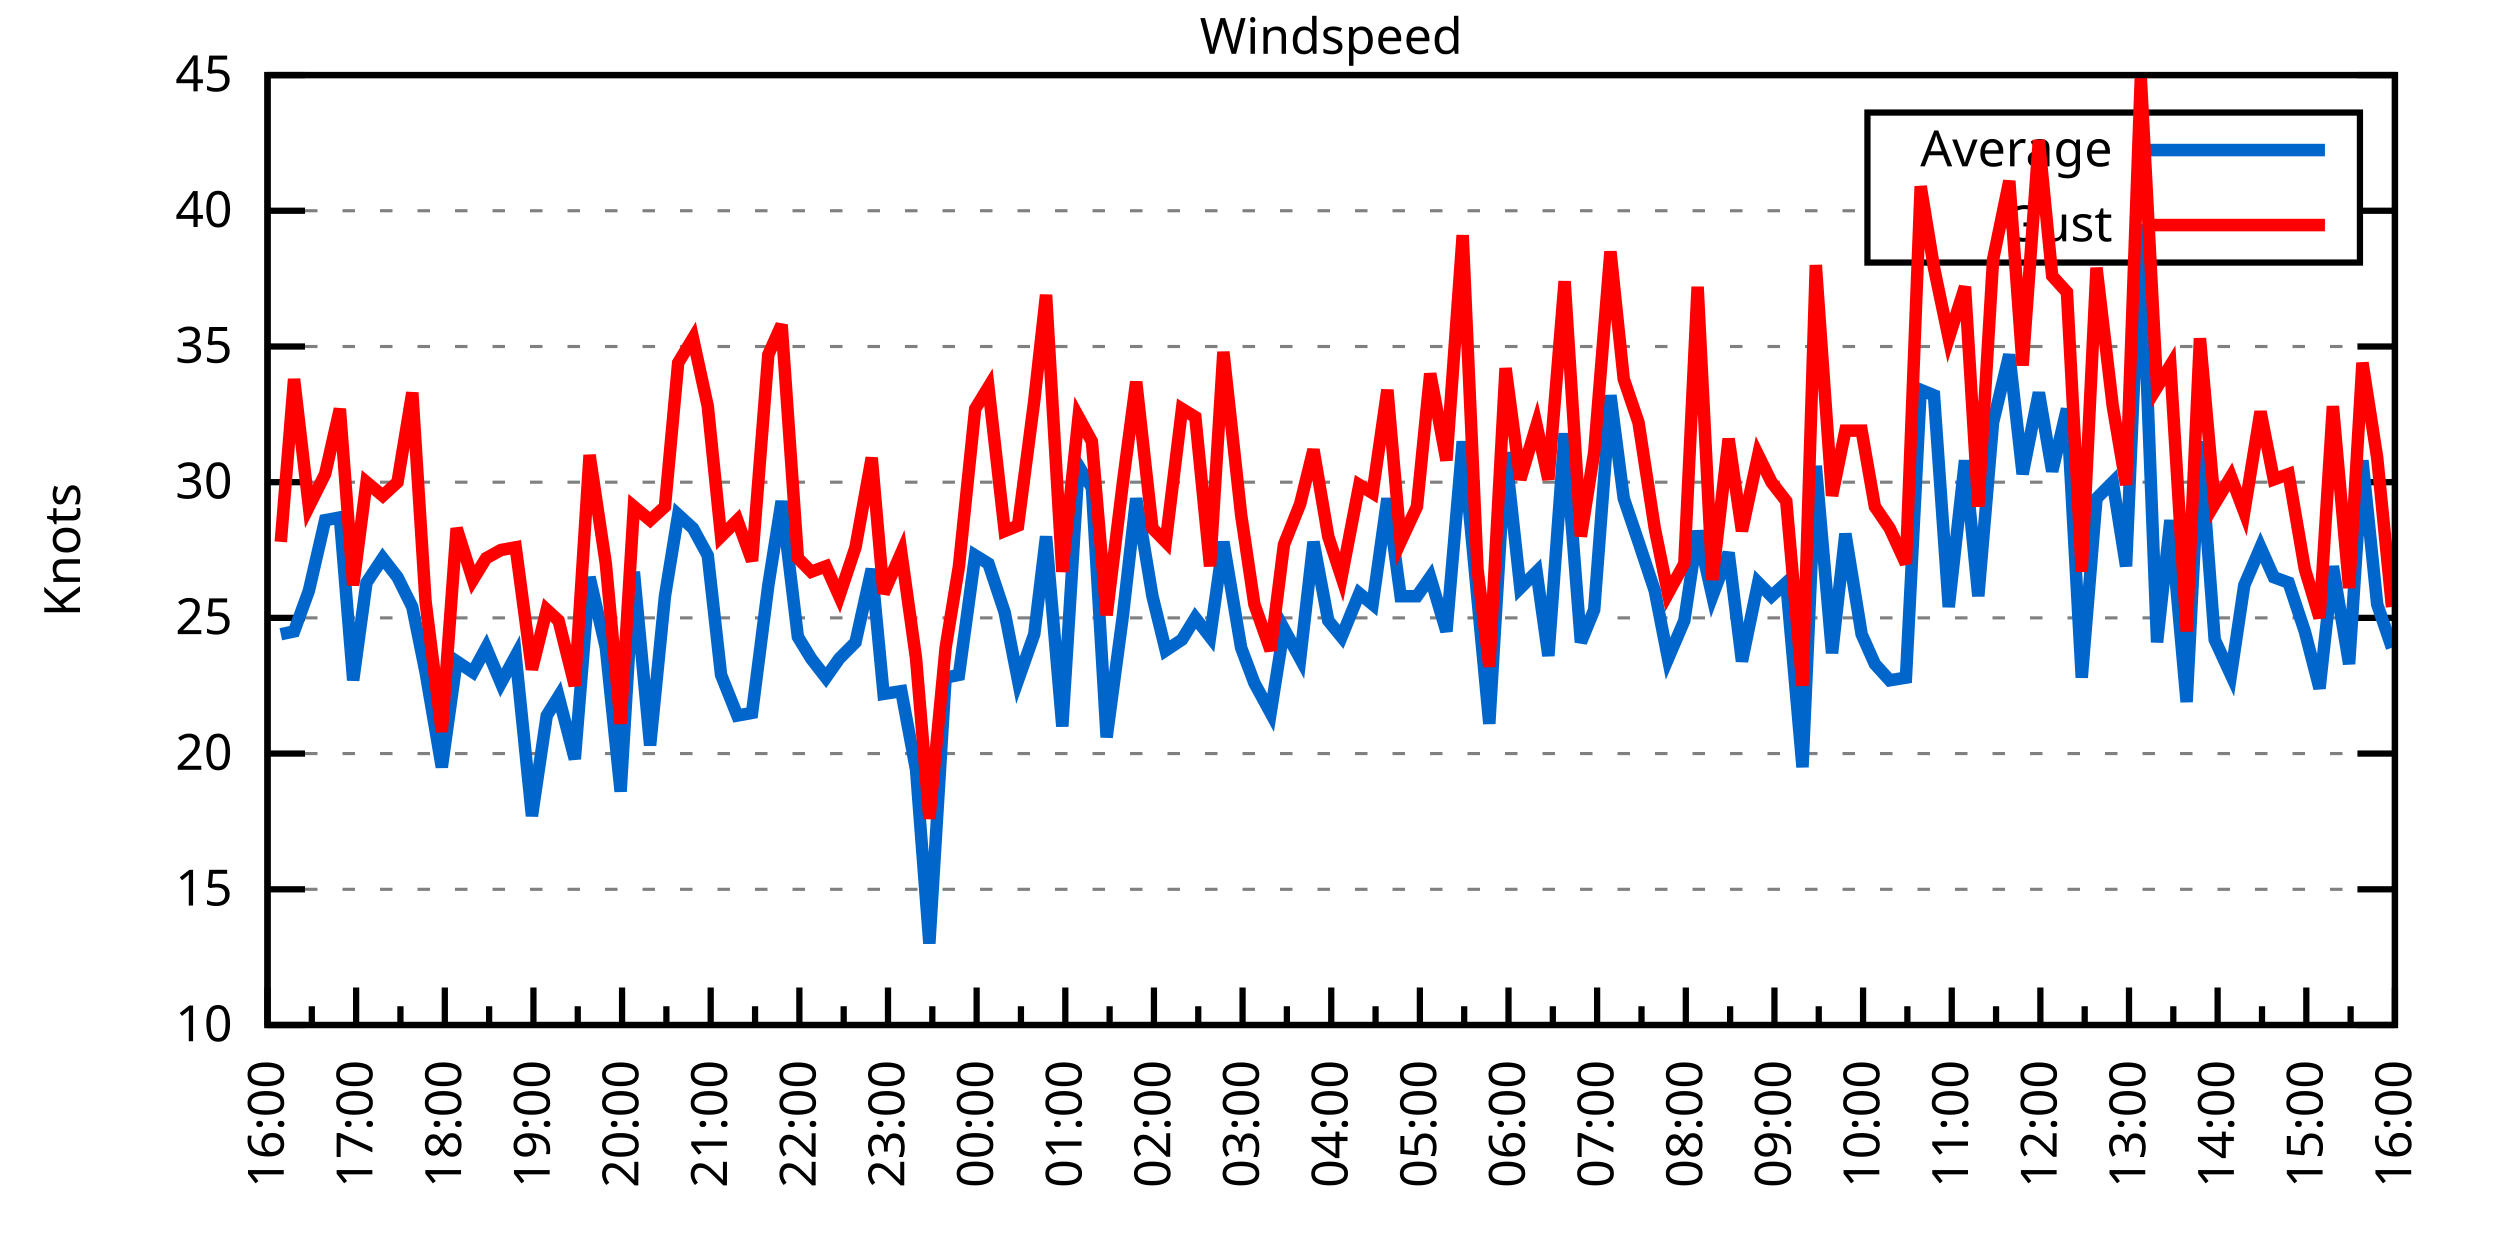
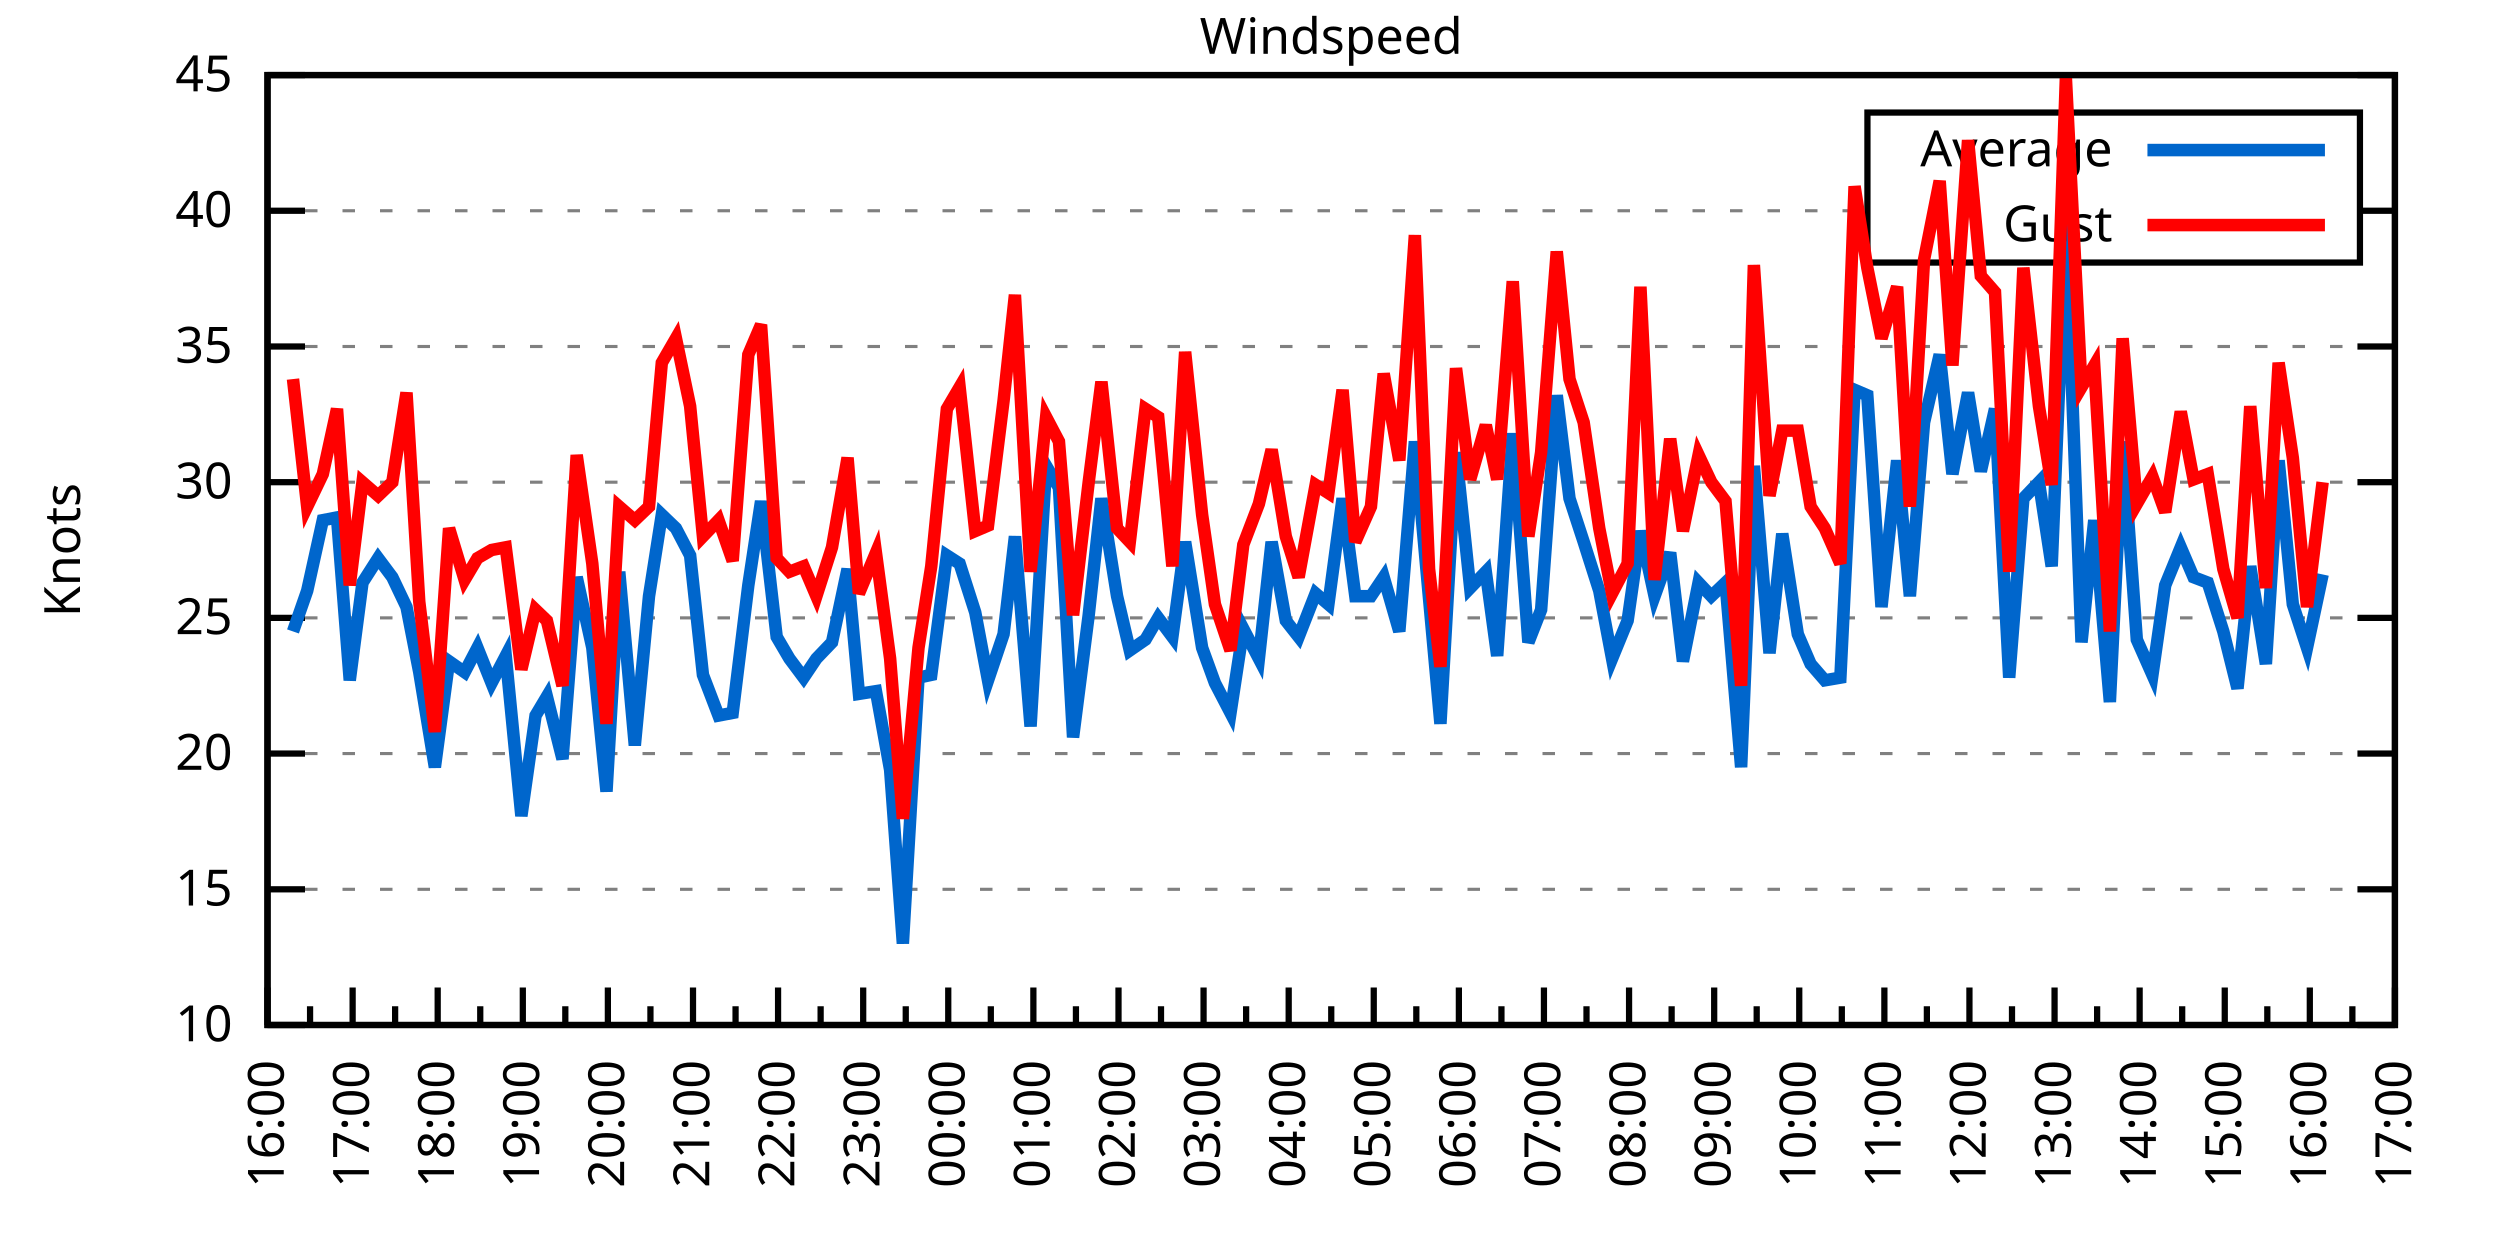
<svg xmlns="http://www.w3.org/2000/svg" xmlns:xlink="http://www.w3.org/1999/xlink" width="400" height="200" viewBox="0 0 400 200">
  <g id="gnuplot_canvas">
    <rect x="0" y="0" width="400" height="200" fill="none" />
    <defs>
      <circle id="gpDot" r="0.5" stroke-width="0.5" stroke="currentColor" />
      <path id="gpPt0" stroke-width="0.333" stroke="currentColor" d="M-1,0 h2 M0,-1 v2" />
      <path id="gpPt1" stroke-width="0.333" stroke="currentColor" d="M-1,-1 L1,1 M1,-1 L-1,1" />
      <path id="gpPt2" stroke-width="0.333" stroke="currentColor" d="M-1,0 L1,0 M0,-1 L0,1 M-1,-1 L1,1 M-1,1 L1,-1" />
      <rect id="gpPt3" stroke-width="0.333" stroke="currentColor" x="-1" y="-1" width="2" height="2" />
      <rect id="gpPt4" stroke-width="0.333" stroke="currentColor" fill="currentColor" x="-1" y="-1" width="2" height="2" />
      <circle id="gpPt5" stroke-width="0.333" stroke="currentColor" cx="0" cy="0" r="1" />
      <use xlink:href="#gpPt5" id="gpPt6" fill="currentColor" stroke="none" />
      <path id="gpPt7" stroke-width="0.333" stroke="currentColor" d="M0,-1.33 L-1.33,0.67 L1.33,0.67 z" />
      <use xlink:href="#gpPt7" id="gpPt8" fill="currentColor" stroke="none" />
      <use xlink:href="#gpPt7" id="gpPt9" stroke="currentColor" transform="rotate(180)" />
      <use xlink:href="#gpPt9" id="gpPt10" fill="currentColor" stroke="none" />
      <use xlink:href="#gpPt3" id="gpPt11" stroke="currentColor" transform="rotate(45)" />
      <use xlink:href="#gpPt11" id="gpPt12" fill="currentColor" stroke="none" />
      <path id="gpPt13" stroke-width="0.333" stroke="currentColor" d="M0,1.330 L1.265,0.411 L0.782,-1.067 L-0.782,-1.076 L-1.265,0.411 z" />
      <use xlink:href="#gpPt13" id="gpPt14" fill="currentColor" stroke="none" />
      <filter id="textbox" filterUnits="objectBoundingBox" x="0" y="0" height="1" width="1">
        <feFlood flood-color="white" flood-opacity="1" result="bgnd" />
        <feComposite in="SourceGraphic" in2="bgnd" operator="atop" />
      </filter>
      <filter id="greybox" filterUnits="objectBoundingBox" x="0" y="0" height="1" width="1">
        <feFlood flood-color="lightgrey" flood-opacity="1" result="grey" />
        <feComposite in="SourceGraphic" in2="grey" operator="atop" />
      </filter>
    </defs>
    <g fill="none" color="white" stroke="currentColor" stroke-width="1.00" stroke-linecap="butt" stroke-linejoin="miter">
</g>
    <g fill="none" color="black" stroke="currentColor" stroke-width="1.00" stroke-linecap="butt" stroke-linejoin="miter">
      <g stroke="none" shape-rendering="crispEdges">
        <polygon fill="rgb(255, 255, 255)" points="42.80,164.00 383.18,164.00 383.18,12.02 42.80,12.02 " />
      </g>
    </g>
    <g fill="none" color="black" stroke="currentColor" stroke-width="1.00" stroke-linecap="butt" stroke-linejoin="miter">
</g>
    <g fill="none" color="black" stroke="black" stroke-width="0.50" stroke-linecap="butt" stroke-linejoin="miter">
</g>
    <g fill="none" color="gray" stroke="currentColor" stroke-width="0.50" stroke-linecap="butt" stroke-linejoin="miter">
      <path stroke="gray" stroke-dasharray="2,4" class="gridline" d="M42.80,164.00 L383.19,164.00  " />
    </g>
    <g fill="none" color="gray" stroke="gray" stroke-width="1.00" stroke-linecap="butt" stroke-linejoin="miter">
</g>
    <g fill="none" color="black" stroke="currentColor" stroke-width="1.00" stroke-linecap="butt" stroke-linejoin="miter">
      <path stroke="black" d="M42.80,164.00 L48.80,164.00 M383.19,164.00 L377.19,164.00  " />
      <g transform="translate(37.20,166.60)" stroke="none" fill="black" font-family="Sans" font-size="8.00" text-anchor="end">
        <text>
          <tspan font-family="Sans"> 10</tspan>
        </text>
      </g>
    </g>
    <g fill="none" color="black" stroke="currentColor" stroke-width="1.00" stroke-linecap="butt" stroke-linejoin="miter">
</g>
    <g fill="none" color="black" stroke="black" stroke-width="0.50" stroke-linecap="butt" stroke-linejoin="miter">
</g>
    <g fill="none" color="gray" stroke="currentColor" stroke-width="0.50" stroke-linecap="butt" stroke-linejoin="miter">
      <path stroke="gray" stroke-dasharray="2,4" class="gridline" d="M42.80,142.29 L383.19,142.29  " />
    </g>
    <g fill="none" color="gray" stroke="gray" stroke-width="1.00" stroke-linecap="butt" stroke-linejoin="miter">
</g>
    <g fill="none" color="black" stroke="currentColor" stroke-width="1.00" stroke-linecap="butt" stroke-linejoin="miter">
      <path stroke="black" d="M42.80,142.29 L48.80,142.29 M383.19,142.29 L377.19,142.29  " />
      <g transform="translate(37.20,144.89)" stroke="none" fill="black" font-family="Sans" font-size="8.00" text-anchor="end">
        <text>
          <tspan font-family="Sans"> 15</tspan>
        </text>
      </g>
    </g>
    <g fill="none" color="black" stroke="currentColor" stroke-width="1.00" stroke-linecap="butt" stroke-linejoin="miter">
</g>
    <g fill="none" color="black" stroke="black" stroke-width="0.50" stroke-linecap="butt" stroke-linejoin="miter">
</g>
    <g fill="none" color="gray" stroke="currentColor" stroke-width="0.50" stroke-linecap="butt" stroke-linejoin="miter">
      <path stroke="gray" stroke-dasharray="2,4" class="gridline" d="M42.80,120.57 L383.19,120.57  " />
    </g>
    <g fill="none" color="gray" stroke="gray" stroke-width="1.00" stroke-linecap="butt" stroke-linejoin="miter">
</g>
    <g fill="none" color="black" stroke="currentColor" stroke-width="1.00" stroke-linecap="butt" stroke-linejoin="miter">
      <path stroke="black" d="M42.80,120.57 L48.80,120.57 M383.19,120.57 L377.19,120.57  " />
      <g transform="translate(37.20,123.17)" stroke="none" fill="black" font-family="Sans" font-size="8.00" text-anchor="end">
        <text>
          <tspan font-family="Sans"> 20</tspan>
        </text>
      </g>
    </g>
    <g fill="none" color="black" stroke="currentColor" stroke-width="1.00" stroke-linecap="butt" stroke-linejoin="miter">
</g>
    <g fill="none" color="black" stroke="black" stroke-width="0.50" stroke-linecap="butt" stroke-linejoin="miter">
</g>
    <g fill="none" color="gray" stroke="currentColor" stroke-width="0.50" stroke-linecap="butt" stroke-linejoin="miter">
      <path stroke="gray" stroke-dasharray="2,4" class="gridline" d="M42.80,98.86 L383.19,98.86  " />
    </g>
    <g fill="none" color="gray" stroke="gray" stroke-width="1.00" stroke-linecap="butt" stroke-linejoin="miter">
</g>
    <g fill="none" color="black" stroke="currentColor" stroke-width="1.00" stroke-linecap="butt" stroke-linejoin="miter">
      <path stroke="black" d="M42.80,98.86 L48.80,98.86 M383.19,98.86 L377.19,98.86  " />
      <g transform="translate(37.20,101.46)" stroke="none" fill="black" font-family="Sans" font-size="8.00" text-anchor="end">
        <text>
          <tspan font-family="Sans"> 25</tspan>
        </text>
      </g>
    </g>
    <g fill="none" color="black" stroke="currentColor" stroke-width="1.00" stroke-linecap="butt" stroke-linejoin="miter">
</g>
    <g fill="none" color="black" stroke="black" stroke-width="0.50" stroke-linecap="butt" stroke-linejoin="miter">
</g>
    <g fill="none" color="gray" stroke="currentColor" stroke-width="0.50" stroke-linecap="butt" stroke-linejoin="miter">
      <path stroke="gray" stroke-dasharray="2,4" class="gridline" d="M42.80,77.15 L383.19,77.15  " />
    </g>
    <g fill="none" color="gray" stroke="gray" stroke-width="1.00" stroke-linecap="butt" stroke-linejoin="miter">
</g>
    <g fill="none" color="black" stroke="currentColor" stroke-width="1.00" stroke-linecap="butt" stroke-linejoin="miter">
      <path stroke="black" d="M42.80,77.15 L48.80,77.15 M383.19,77.15 L377.19,77.15  " />
      <g transform="translate(37.20,79.75)" stroke="none" fill="black" font-family="Sans" font-size="8.00" text-anchor="end">
        <text>
          <tspan font-family="Sans"> 30</tspan>
        </text>
      </g>
    </g>
    <g fill="none" color="black" stroke="currentColor" stroke-width="1.00" stroke-linecap="butt" stroke-linejoin="miter">
</g>
    <g fill="none" color="black" stroke="black" stroke-width="0.50" stroke-linecap="butt" stroke-linejoin="miter">
</g>
    <g fill="none" color="gray" stroke="currentColor" stroke-width="0.50" stroke-linecap="butt" stroke-linejoin="miter">
      <path stroke="gray" stroke-dasharray="2,4" class="gridline" d="M42.80,55.44 L383.19,55.44  " />
    </g>
    <g fill="none" color="gray" stroke="gray" stroke-width="1.00" stroke-linecap="butt" stroke-linejoin="miter">
</g>
    <g fill="none" color="black" stroke="currentColor" stroke-width="1.00" stroke-linecap="butt" stroke-linejoin="miter">
      <path stroke="black" d="M42.80,55.44 L48.80,55.44 M383.19,55.44 L377.19,55.44  " />
      <g transform="translate(37.20,58.04)" stroke="none" fill="black" font-family="Sans" font-size="8.00" text-anchor="end">
        <text>
          <tspan font-family="Sans"> 35</tspan>
        </text>
      </g>
    </g>
    <g fill="none" color="black" stroke="currentColor" stroke-width="1.00" stroke-linecap="butt" stroke-linejoin="miter">
</g>
    <g fill="none" color="black" stroke="black" stroke-width="0.50" stroke-linecap="butt" stroke-linejoin="miter">
</g>
    <g fill="none" color="gray" stroke="currentColor" stroke-width="0.50" stroke-linecap="butt" stroke-linejoin="miter">
      <path stroke="gray" stroke-dasharray="2,4" class="gridline" d="M42.80,33.72 L298.79,33.72 M377.59,33.72 L383.19,33.72  " />
    </g>
    <g fill="none" color="gray" stroke="gray" stroke-width="1.00" stroke-linecap="butt" stroke-linejoin="miter">
</g>
    <g fill="none" color="black" stroke="currentColor" stroke-width="1.00" stroke-linecap="butt" stroke-linejoin="miter">
      <path stroke="black" d="M42.80,33.72 L48.80,33.72 M383.19,33.72 L377.19,33.72  " />
      <g transform="translate(37.20,36.32)" stroke="none" fill="black" font-family="Sans" font-size="8.00" text-anchor="end">
        <text>
          <tspan font-family="Sans"> 40</tspan>
        </text>
      </g>
    </g>
    <g fill="none" color="black" stroke="currentColor" stroke-width="1.00" stroke-linecap="butt" stroke-linejoin="miter">
</g>
    <g fill="none" color="black" stroke="black" stroke-width="0.50" stroke-linecap="butt" stroke-linejoin="miter">
</g>
    <g fill="none" color="gray" stroke="currentColor" stroke-width="0.50" stroke-linecap="butt" stroke-linejoin="miter">
      <path stroke="gray" stroke-dasharray="2,4" class="gridline" d="M42.80,12.01 L383.19,12.01  " />
    </g>
    <g fill="none" color="gray" stroke="gray" stroke-width="1.00" stroke-linecap="butt" stroke-linejoin="miter">
</g>
    <g fill="none" color="black" stroke="currentColor" stroke-width="1.00" stroke-linecap="butt" stroke-linejoin="miter">
      <path stroke="black" d="M42.80,12.01 L48.80,12.01 M383.19,12.01 L377.19,12.01  " />
      <g transform="translate(37.20,14.61)" stroke="none" fill="black" font-family="Sans" font-size="8.00" text-anchor="end">
        <text>
          <tspan font-family="Sans"> 45</tspan>
        </text>
      </g>
    </g>
    <g fill="none" color="black" stroke="currentColor" stroke-width="1.00" stroke-linecap="butt" stroke-linejoin="miter">
      <path stroke="black" d="M42.80,164.00 L42.80,158.00  " />
      <g transform="translate(45.40,169.60) rotate(270)" stroke="none" fill="black" font-family="Sans" font-size="8.00" text-anchor="end">
        <text>
          <tspan font-family="Sans">16:00</tspan>
        </text>
      </g>
    </g>
    <g fill="none" color="black" stroke="currentColor" stroke-width="1.00" stroke-linecap="butt" stroke-linejoin="miter">
-       <path stroke="black" d="M49.89,164.00 L49.89,161.00 M56.98,164.00 L56.98,158.00  " />
-       <g transform="translate(59.58,169.60) rotate(270)" stroke="none" fill="black" font-family="Sans" font-size="8.00" text-anchor="end">
+       <path stroke="black" d="M49.61,164.00 L49.61,161.00 M56.42,164.00 L56.42,158.00  " />
+       <g transform="translate(59.02,169.60) rotate(270)" stroke="none" fill="black" font-family="Sans" font-size="8.00" text-anchor="end">
        <text>
          <tspan font-family="Sans">17:00</tspan>
        </text>
      </g>
    </g>
    <g fill="none" color="black" stroke="currentColor" stroke-width="1.00" stroke-linecap="butt" stroke-linejoin="miter">
-       <path stroke="black" d="M64.07,164.00 L64.07,161.00 M71.17,164.00 L71.17,158.00  " />
-       <g transform="translate(73.77,169.60) rotate(270)" stroke="none" fill="black" font-family="Sans" font-size="8.00" text-anchor="end">
+       <path stroke="black" d="M63.22,164.00 L63.22,161.00 M70.03,164.00 L70.03,158.00  " />
+       <g transform="translate(72.63,169.60) rotate(270)" stroke="none" fill="black" font-family="Sans" font-size="8.00" text-anchor="end">
        <text>
          <tspan font-family="Sans">18:00</tspan>
        </text>
      </g>
    </g>
    <g fill="none" color="black" stroke="currentColor" stroke-width="1.00" stroke-linecap="butt" stroke-linejoin="miter">
-       <path stroke="black" d="M78.26,164.00 L78.26,161.00 M85.35,164.00 L85.35,158.00  " />
-       <g transform="translate(87.95,169.60) rotate(270)" stroke="none" fill="black" font-family="Sans" font-size="8.00" text-anchor="end">
+       <path stroke="black" d="M76.84,164.00 L76.84,161.00 M83.65,164.00 L83.65,158.00  " />
+       <g transform="translate(86.25,169.60) rotate(270)" stroke="none" fill="black" font-family="Sans" font-size="8.00" text-anchor="end">
        <text>
          <tspan font-family="Sans">19:00</tspan>
        </text>
      </g>
    </g>
    <g fill="none" color="black" stroke="currentColor" stroke-width="1.00" stroke-linecap="butt" stroke-linejoin="miter">
-       <path stroke="black" d="M92.44,164.00 L92.44,161.00 M99.53,164.00 L99.53,158.00  " />
-       <g transform="translate(102.13,169.60) rotate(270)" stroke="none" fill="black" font-family="Sans" font-size="8.00" text-anchor="end">
+       <path stroke="black" d="M90.45,164.00 L90.45,161.00 M97.26,164.00 L97.26,158.00  " />
+       <g transform="translate(99.86,169.60) rotate(270)" stroke="none" fill="black" font-family="Sans" font-size="8.00" text-anchor="end">
        <text>
          <tspan font-family="Sans">20:00</tspan>
        </text>
      </g>
    </g>
    <g fill="none" color="black" stroke="currentColor" stroke-width="1.00" stroke-linecap="butt" stroke-linejoin="miter">
-       <path stroke="black" d="M106.62,164.00 L106.62,161.00 M113.71,164.00 L113.71,158.00  " />
-       <g transform="translate(116.31,169.60) rotate(270)" stroke="none" fill="black" font-family="Sans" font-size="8.00" text-anchor="end">
+       <path stroke="black" d="M104.07,164.00 L104.07,161.00 M110.88,164.00 L110.88,158.00  " />
+       <g transform="translate(113.48,169.60) rotate(270)" stroke="none" fill="black" font-family="Sans" font-size="8.00" text-anchor="end">
        <text>
          <tspan font-family="Sans">21:00</tspan>
        </text>
      </g>
    </g>
    <g fill="none" color="black" stroke="currentColor" stroke-width="1.00" stroke-linecap="butt" stroke-linejoin="miter">
-       <path stroke="black" d="M120.81,164.00 L120.81,161.00 M127.90,164.00 L127.90,158.00  " />
-       <g transform="translate(130.50,169.60) rotate(270)" stroke="none" fill="black" font-family="Sans" font-size="8.00" text-anchor="end">
+       <path stroke="black" d="M117.69,164.00 L117.69,161.00 M124.49,164.00 L124.49,158.00  " />
+       <g transform="translate(127.09,169.60) rotate(270)" stroke="none" fill="black" font-family="Sans" font-size="8.00" text-anchor="end">
        <text>
          <tspan font-family="Sans">22:00</tspan>
        </text>
      </g>
    </g>
    <g fill="none" color="black" stroke="currentColor" stroke-width="1.00" stroke-linecap="butt" stroke-linejoin="miter">
-       <path stroke="black" d="M134.99,164.00 L134.99,161.00 M142.08,164.00 L142.08,158.00  " />
-       <g transform="translate(144.68,169.60) rotate(270)" stroke="none" fill="black" font-family="Sans" font-size="8.00" text-anchor="end">
+       <path stroke="black" d="M131.30,164.00 L131.30,161.00 M138.11,164.00 L138.11,158.00  " />
+       <g transform="translate(140.71,169.60) rotate(270)" stroke="none" fill="black" font-family="Sans" font-size="8.00" text-anchor="end">
        <text>
          <tspan font-family="Sans">23:00</tspan>
        </text>
      </g>
    </g>
    <g fill="none" color="black" stroke="currentColor" stroke-width="1.00" stroke-linecap="butt" stroke-linejoin="miter">
-       <path stroke="black" d="M149.17,164.00 L149.17,161.00 M156.26,164.00 L156.26,158.00  " />
-       <g transform="translate(158.86,169.60) rotate(270)" stroke="none" fill="black" font-family="Sans" font-size="8.00" text-anchor="end">
+       <path stroke="black" d="M144.92,164.00 L144.92,161.00 M151.72,164.00 L151.72,158.00  " />
+       <g transform="translate(154.32,169.60) rotate(270)" stroke="none" fill="black" font-family="Sans" font-size="8.00" text-anchor="end">
        <text>
          <tspan font-family="Sans">00:00</tspan>
        </text>
      </g>
    </g>
    <g fill="none" color="black" stroke="currentColor" stroke-width="1.00" stroke-linecap="butt" stroke-linejoin="miter">
-       <path stroke="black" d="M163.35,164.00 L163.35,161.00 M170.45,164.00 L170.45,158.00  " />
-       <g transform="translate(173.05,169.60) rotate(270)" stroke="none" fill="black" font-family="Sans" font-size="8.00" text-anchor="end">
+       <path stroke="black" d="M158.53,164.00 L158.53,161.00 M165.34,164.00 L165.34,158.00  " />
+       <g transform="translate(167.94,169.60) rotate(270)" stroke="none" fill="black" font-family="Sans" font-size="8.00" text-anchor="end">
        <text>
          <tspan font-family="Sans">01:00</tspan>
        </text>
      </g>
    </g>
    <g fill="none" color="black" stroke="currentColor" stroke-width="1.00" stroke-linecap="butt" stroke-linejoin="miter">
-       <path stroke="black" d="M177.54,164.00 L177.54,161.00 M184.63,164.00 L184.63,158.00  " />
-       <g transform="translate(187.23,169.60) rotate(270)" stroke="none" fill="black" font-family="Sans" font-size="8.00" text-anchor="end">
+       <path stroke="black" d="M172.15,164.00 L172.15,161.00 M178.96,164.00 L178.96,158.00  " />
+       <g transform="translate(181.56,169.60) rotate(270)" stroke="none" fill="black" font-family="Sans" font-size="8.00" text-anchor="end">
        <text>
          <tspan font-family="Sans">02:00</tspan>
        </text>
      </g>
    </g>
    <g fill="none" color="black" stroke="currentColor" stroke-width="1.00" stroke-linecap="butt" stroke-linejoin="miter">
-       <path stroke="black" d="M191.72,164.00 L191.72,161.00 M198.81,164.00 L198.81,158.00  " />
-       <g transform="translate(201.41,169.60) rotate(270)" stroke="none" fill="black" font-family="Sans" font-size="8.00" text-anchor="end">
+       <path stroke="black" d="M185.76,164.00 L185.76,161.00 M192.57,164.00 L192.57,158.00  " />
+       <g transform="translate(195.17,169.60) rotate(270)" stroke="none" fill="black" font-family="Sans" font-size="8.00" text-anchor="end">
        <text>
          <tspan font-family="Sans">03:00</tspan>
        </text>
      </g>
    </g>
    <g fill="none" color="black" stroke="currentColor" stroke-width="1.00" stroke-linecap="butt" stroke-linejoin="miter">
-       <path stroke="black" d="M205.90,164.00 L205.90,161.00 M213.00,164.00 L213.00,158.00  " />
-       <g transform="translate(215.60,169.60) rotate(270)" stroke="none" fill="black" font-family="Sans" font-size="8.00" text-anchor="end">
+       <path stroke="black" d="M199.38,164.00 L199.38,161.00 M206.19,164.00 L206.19,158.00  " />
+       <g transform="translate(208.79,169.60) rotate(270)" stroke="none" fill="black" font-family="Sans" font-size="8.00" text-anchor="end">
        <text>
          <tspan font-family="Sans">04:00</tspan>
        </text>
      </g>
    </g>
    <g fill="none" color="black" stroke="currentColor" stroke-width="1.00" stroke-linecap="butt" stroke-linejoin="miter">
-       <path stroke="black" d="M220.09,164.00 L220.09,161.00 M227.18,164.00 L227.18,158.00  " />
-       <g transform="translate(229.78,169.60) rotate(270)" stroke="none" fill="black" font-family="Sans" font-size="8.00" text-anchor="end">
+       <path stroke="black" d="M213.00,164.00 L213.00,161.00 M219.80,164.00 L219.80,158.00  " />
+       <g transform="translate(222.40,169.60) rotate(270)" stroke="none" fill="black" font-family="Sans" font-size="8.00" text-anchor="end">
        <text>
          <tspan font-family="Sans">05:00</tspan>
        </text>
      </g>
    </g>
    <g fill="none" color="black" stroke="currentColor" stroke-width="1.00" stroke-linecap="butt" stroke-linejoin="miter">
-       <path stroke="black" d="M234.27,164.00 L234.27,161.00 M241.36,164.00 L241.36,158.00  " />
-       <g transform="translate(243.96,169.60) rotate(270)" stroke="none" fill="black" font-family="Sans" font-size="8.00" text-anchor="end">
+       <path stroke="black" d="M226.61,164.00 L226.61,161.00 M233.42,164.00 L233.42,158.00  " />
+       <g transform="translate(236.02,169.60) rotate(270)" stroke="none" fill="black" font-family="Sans" font-size="8.00" text-anchor="end">
        <text>
          <tspan font-family="Sans">06:00</tspan>
        </text>
      </g>
    </g>
    <g fill="none" color="black" stroke="currentColor" stroke-width="1.00" stroke-linecap="butt" stroke-linejoin="miter">
-       <path stroke="black" d="M248.45,164.00 L248.45,161.00 M255.54,164.00 L255.54,158.00  " />
-       <g transform="translate(258.14,169.60) rotate(270)" stroke="none" fill="black" font-family="Sans" font-size="8.00" text-anchor="end">
+       <path stroke="black" d="M240.23,164.00 L240.23,161.00 M247.03,164.00 L247.03,158.00  " />
+       <g transform="translate(249.63,169.60) rotate(270)" stroke="none" fill="black" font-family="Sans" font-size="8.00" text-anchor="end">
        <text>
          <tspan font-family="Sans">07:00</tspan>
        </text>
      </g>
    </g>
    <g fill="none" color="black" stroke="currentColor" stroke-width="1.00" stroke-linecap="butt" stroke-linejoin="miter">
-       <path stroke="black" d="M262.64,164.00 L262.64,161.00 M269.73,164.00 L269.73,158.00  " />
-       <g transform="translate(272.33,169.60) rotate(270)" stroke="none" fill="black" font-family="Sans" font-size="8.00" text-anchor="end">
+       <path stroke="black" d="M253.84,164.00 L253.84,161.00 M260.65,164.00 L260.65,158.00  " />
+       <g transform="translate(263.25,169.60) rotate(270)" stroke="none" fill="black" font-family="Sans" font-size="8.00" text-anchor="end">
        <text>
          <tspan font-family="Sans">08:00</tspan>
        </text>
      </g>
    </g>
    <g fill="none" color="black" stroke="currentColor" stroke-width="1.00" stroke-linecap="butt" stroke-linejoin="miter">
-       <path stroke="black" d="M276.82,164.00 L276.82,161.00 M283.91,164.00 L283.91,158.00  " />
-       <g transform="translate(286.51,169.60) rotate(270)" stroke="none" fill="black" font-family="Sans" font-size="8.00" text-anchor="end">
+       <path stroke="black" d="M267.46,164.00 L267.46,161.00 M274.27,164.00 L274.27,158.00  " />
+       <g transform="translate(276.87,169.60) rotate(270)" stroke="none" fill="black" font-family="Sans" font-size="8.00" text-anchor="end">
        <text>
          <tspan font-family="Sans">09:00</tspan>
        </text>
      </g>
    </g>
    <g fill="none" color="black" stroke="currentColor" stroke-width="1.00" stroke-linecap="butt" stroke-linejoin="miter">
-       <path stroke="black" d="M291.00,164.00 L291.00,161.00 M298.09,164.00 L298.09,158.00  " />
-       <g transform="translate(300.69,169.60) rotate(270)" stroke="none" fill="black" font-family="Sans" font-size="8.00" text-anchor="end">
+       <path stroke="black" d="M281.07,164.00 L281.07,161.00 M287.88,164.00 L287.88,158.00  " />
+       <g transform="translate(290.48,169.60) rotate(270)" stroke="none" fill="black" font-family="Sans" font-size="8.00" text-anchor="end">
        <text>
          <tspan font-family="Sans">10:00</tspan>
        </text>
      </g>
    </g>
    <g fill="none" color="black" stroke="currentColor" stroke-width="1.00" stroke-linecap="butt" stroke-linejoin="miter">
-       <path stroke="black" d="M305.18,164.00 L305.18,161.00 M312.28,164.00 L312.28,158.00  " />
-       <g transform="translate(314.88,169.60) rotate(270)" stroke="none" fill="black" font-family="Sans" font-size="8.00" text-anchor="end">
+       <path stroke="black" d="M294.69,164.00 L294.69,161.00 M301.50,164.00 L301.50,158.00  " />
+       <g transform="translate(304.10,169.60) rotate(270)" stroke="none" fill="black" font-family="Sans" font-size="8.00" text-anchor="end">
        <text>
          <tspan font-family="Sans">11:00</tspan>
        </text>
      </g>
    </g>
    <g fill="none" color="black" stroke="currentColor" stroke-width="1.00" stroke-linecap="butt" stroke-linejoin="miter">
-       <path stroke="black" d="M319.37,164.00 L319.37,161.00 M326.46,164.00 L326.46,158.00  " />
-       <g transform="translate(329.06,169.60) rotate(270)" stroke="none" fill="black" font-family="Sans" font-size="8.00" text-anchor="end">
+       <path stroke="black" d="M308.30,164.00 L308.30,161.00 M315.11,164.00 L315.11,158.00  " />
+       <g transform="translate(317.71,169.60) rotate(270)" stroke="none" fill="black" font-family="Sans" font-size="8.00" text-anchor="end">
        <text>
          <tspan font-family="Sans">12:00</tspan>
        </text>
      </g>
    </g>
    <g fill="none" color="black" stroke="currentColor" stroke-width="1.00" stroke-linecap="butt" stroke-linejoin="miter">
-       <path stroke="black" d="M333.55,164.00 L333.55,161.00 M340.64,164.00 L340.64,158.00  " />
-       <g transform="translate(343.24,169.60) rotate(270)" stroke="none" fill="black" font-family="Sans" font-size="8.00" text-anchor="end">
+       <path stroke="black" d="M321.92,164.00 L321.92,161.00 M328.73,164.00 L328.73,158.00  " />
+       <g transform="translate(331.33,169.60) rotate(270)" stroke="none" fill="black" font-family="Sans" font-size="8.00" text-anchor="end">
        <text>
          <tspan font-family="Sans">13:00</tspan>
        </text>
      </g>
    </g>
    <g fill="none" color="black" stroke="currentColor" stroke-width="1.00" stroke-linecap="butt" stroke-linejoin="miter">
-       <path stroke="black" d="M347.73,164.00 L347.73,161.00 M354.82,164.00 L354.82,158.00  " />
-       <g transform="translate(357.42,169.60) rotate(270)" stroke="none" fill="black" font-family="Sans" font-size="8.00" text-anchor="end">
+       <path stroke="black" d="M335.54,164.00 L335.54,161.00 M342.34,164.00 L342.34,158.00  " />
+       <g transform="translate(344.94,169.60) rotate(270)" stroke="none" fill="black" font-family="Sans" font-size="8.00" text-anchor="end">
        <text>
          <tspan font-family="Sans">14:00</tspan>
        </text>
      </g>
    </g>
    <g fill="none" color="black" stroke="currentColor" stroke-width="1.00" stroke-linecap="butt" stroke-linejoin="miter">
-       <path stroke="black" d="M361.92,164.00 L361.92,161.00 M369.01,164.00 L369.01,158.00  " />
-       <g transform="translate(371.61,169.60) rotate(270)" stroke="none" fill="black" font-family="Sans" font-size="8.00" text-anchor="end">
+       <path stroke="black" d="M349.15,164.00 L349.15,161.00 M355.96,164.00 L355.96,158.00  " />
+       <g transform="translate(358.56,169.60) rotate(270)" stroke="none" fill="black" font-family="Sans" font-size="8.00" text-anchor="end">
        <text>
          <tspan font-family="Sans">15:00</tspan>
        </text>
      </g>
    </g>
    <g fill="none" color="black" stroke="currentColor" stroke-width="1.00" stroke-linecap="butt" stroke-linejoin="miter">
-       <path stroke="black" d="M376.10,164.00 L376.10,161.00 M383.19,164.00 L383.19,158.00  " />
+       <path stroke="black" d="M362.77,164.00 L362.77,161.00 M369.57,164.00 L369.57,158.00  " />
+       <g transform="translate(372.17,169.60) rotate(270)" stroke="none" fill="black" font-family="Sans" font-size="8.00" text-anchor="end">
+         <text>
+           <tspan font-family="Sans">16:00</tspan>
+         </text>
+       </g>
+     </g>
+     <g fill="none" color="black" stroke="currentColor" stroke-width="1.00" stroke-linecap="butt" stroke-linejoin="miter">
+       <path stroke="black" d="M376.38,164.00 L376.38,161.00 M383.19,164.00 L383.19,158.00  " />
      <g transform="translate(385.79,169.60) rotate(270)" stroke="none" fill="black" font-family="Sans" font-size="8.00" text-anchor="end">
        <text>
-           <tspan font-family="Sans">16:00</tspan>
+           <tspan font-family="Sans">17:00</tspan>
        </text>
      </g>
    </g>
    <g fill="none" color="black" stroke="currentColor" stroke-width="1.00" stroke-linecap="butt" stroke-linejoin="miter">
</g>
    <g fill="none" color="black" stroke="currentColor" stroke-width="1.00" stroke-linecap="butt" stroke-linejoin="miter">
      <path stroke="black" d="M42.80,12.01 L42.80,164.00 L383.19,164.00 L383.19,12.01 L42.80,12.01 Z  " />
    </g>
    <g fill="none" color="black" stroke="currentColor" stroke-width="1.00" stroke-linecap="butt" stroke-linejoin="miter">
      <g transform="translate(12.80,88.01) rotate(270)" stroke="none" fill="black" font-family="Sans" font-size="8.00" text-anchor="middle">
        <text>
          <tspan font-family="Sans">Knots</tspan>
        </text>
      </g>
    </g>
    <g fill="none" color="black" stroke="currentColor" stroke-width="1.00" stroke-linecap="butt" stroke-linejoin="miter">
</g>
    <g fill="none" color="black" stroke="currentColor" stroke-width="1.00" stroke-linecap="butt" stroke-linejoin="miter">
      <path stroke="black" d="M298.79,42.01 L298.79,18.01 L377.59,18.01 L377.59,42.01 L298.79,42.01 Z  " />
    </g>
    <g id="Windspeed_plot_1">
      <g fill="none" color="white" stroke="black" stroke-width="2.00" stroke-linecap="butt" stroke-linejoin="miter">
</g>
      <g fill="none" color="black" stroke="currentColor" stroke-width="2.00" stroke-linecap="butt" stroke-linejoin="miter">
        <g transform="translate(337.99,26.61)" stroke="none" fill="black" font-family="Sans" font-size="8.00" text-anchor="end">
          <text>
            <tspan font-family="Sans">Average</tspan>
          </text>
        </g>
      </g>
      <g fill="none" color="black" stroke="currentColor" stroke-width="2.00" stroke-linecap="butt" stroke-linejoin="miter">
-         <path stroke="rgb(  0, 102, 204)" d="M343.59,24.01 L371.99,24.01 M44.93,101.47 L47.05,101.03 L49.42,94.52 L52.02,83.23 L54.38,82.79 L56.51,108.85   L58.64,93.22 L61.24,89.31 L63.60,92.35 L65.97,97.12 L68.09,107.55 L70.69,122.75 L73.06,105.81 L75.66,107.55   L77.78,103.64 L80.15,109.28 L82.51,104.94 L85.11,130.56 L87.48,114.49 L89.37,111.45 L91.97,121.44 L94.33,92.35   L96.93,103.64 L99.30,126.65 L101.42,91.48 L104.02,119.27 L106.39,95.39 L108.51,82.36 L110.88,84.53 L113.24,88.87   L115.37,107.98 L117.97,114.49 L120.33,114.06 L122.93,93.65 L125.06,80.19 L127.66,101.90 L129.79,105.38 L132.15,108.42   L134.28,105.38 L136.88,102.77 L139.48,91.04 L141.37,111.02 L144.21,110.59 L146.57,123.18 L148.70,150.97 L151.30,108.42   L153.43,107.98 L156.03,88.87 L158.15,90.18 L160.75,97.99 L162.88,108.85 L165.48,101.47 L167.37,85.83 L169.97,116.23   L172.57,74.54 L174.70,78.02 L177.06,117.97 L179.67,98.43 L181.79,79.75 L184.39,95.39 L186.52,104.07 L189.12,102.34   L191.25,98.86 L193.61,101.90 L195.74,86.70 L198.58,103.64 L200.70,109.28 L203.30,114.06 L205.43,100.60 L208.03,105.38   L210.16,86.70 L212.52,99.30 L214.65,101.90 L217.49,94.95 L219.61,96.69 L221.98,79.75 L224.10,95.39 L226.71,95.39   L228.83,92.35 L231.43,101.03 L234.03,70.63 L236.40,95.82 L238.29,115.80 L240.89,72.37 L243.25,94.08 L245.85,91.48   L247.74,104.94 L250.34,69.33 L252.94,102.77 L255.07,97.56 L257.67,63.25 L259.80,79.75 L262.16,86.70 L264.76,94.52   L266.89,105.38 L269.49,99.30 L271.62,84.97 L273.98,95.39 L276.58,88.44 L278.71,105.81 L281.31,93.22 L283.44,95.39   L285.80,93.22 L288.40,122.75 L290.53,74.54 L293.13,104.51 L295.26,85.40 L297.86,101.47 L299.98,106.24 L302.35,108.85   L304.95,108.42 L307.31,62.38 L309.44,63.25 L311.80,97.12 L314.40,73.67 L316.53,95.39 L318.89,67.59 L321.49,56.74   L323.62,75.85 L326.22,62.82 L328.35,75.41 L330.71,65.42 L333.08,108.42 L335.44,79.75 L338.04,77.15 L340.17,90.61   L342.53,35.89 L345.13,102.77 L347.26,83.23 L349.86,112.32 L351.99,70.63 L354.35,102.34 L356.95,107.98 L359.08,93.65   L361.68,87.57 L363.81,92.35 L366.17,93.22 L368.77,101.03 L371.13,110.15 L373.26,90.61 L375.86,106.24 L377.99,73.67   L380.35,96.69 L382.72,103.64  " />
+         <path stroke="rgb(  0, 102, 204)" d="M343.59,24.01 L371.99,24.01 M46.88,101.03 L49.15,94.52 L51.65,83.23 L53.92,82.79 L55.96,108.85 L58.00,93.22   L60.50,89.31 L62.77,92.35 L65.04,97.12 L67.08,107.55 L69.58,122.75 L71.85,105.81 L74.34,107.55 L76.39,103.64   L78.65,109.28 L80.92,104.94 L83.42,130.56 L85.69,114.49 L87.50,111.45 L90.00,121.44 L92.27,92.35 L94.77,103.64   L97.04,126.65 L99.08,91.48 L101.57,119.27 L103.84,95.39 L105.89,82.36 L108.15,84.53 L110.42,88.87 L112.47,107.98   L114.96,114.49 L117.23,114.06 L119.73,93.65 L121.77,80.19 L124.27,101.90 L126.31,105.38 L128.58,108.42 L130.62,105.38   L133.12,102.77 L135.61,91.04 L137.43,111.02 L140.15,110.59 L142.42,123.18 L144.46,150.97 L146.96,108.42 L149.00,107.98   L151.50,88.87 L153.54,90.18 L156.04,97.99 L158.08,108.85 L160.57,101.47 L162.39,85.83 L164.89,116.23 L167.38,74.54   L169.43,78.02 L171.69,117.97 L174.19,98.43 L176.23,79.75 L178.73,95.39 L180.77,104.07 L183.27,102.34 L185.31,98.86   L187.58,101.90 L189.62,86.70 L192.34,103.64 L194.39,109.28 L196.88,114.06 L198.93,100.60 L201.42,105.38 L203.46,86.70   L205.73,99.30 L207.78,101.90 L210.50,94.95 L212.54,96.69 L214.81,79.75 L216.85,95.39 L219.35,95.39 L221.39,92.35   L223.89,101.03 L226.38,70.63 L228.65,95.82 L230.47,115.80 L232.96,72.37 L235.23,94.08 L237.73,91.48 L239.55,104.94   L242.04,69.33 L244.54,102.77 L246.58,97.56 L249.08,63.25 L251.12,79.75 L253.39,86.70 L255.88,94.52 L257.93,105.38   L260.42,99.30 L262.47,84.97 L264.73,95.39 L267.23,88.44 L269.27,105.81 L271.77,93.22 L273.81,95.39 L276.08,93.22   L278.58,122.75 L280.62,74.54 L283.12,104.51 L285.16,85.40 L287.65,101.47 L289.70,106.24 L291.97,108.85 L294.46,108.42   L296.73,62.38 L298.77,63.25 L301.04,97.12 L303.54,73.67 L305.58,95.39 L307.85,67.59 L310.35,56.74 L312.39,75.85   L314.89,62.82 L316.93,75.41 L319.20,65.42 L321.47,108.42 L323.74,79.75 L326.23,77.15 L328.27,90.61 L330.54,35.89   L333.04,102.77 L335.08,83.23 L337.58,112.32 L339.62,70.63 L341.89,102.34 L344.39,107.98 L346.43,93.65 L348.92,87.57   L350.97,92.35 L353.24,93.22 L355.73,101.03 L358.00,110.15 L360.04,90.61 L362.54,106.24 L364.58,73.67 L366.85,96.69   L369.12,103.64 L371.62,91.91  " />
      </g>
    </g>
    <g id="Windspeed_plot_2">
      <g fill="none" color="black" stroke="currentColor" stroke-width="2.00" stroke-linecap="butt" stroke-linejoin="miter">
        <g transform="translate(337.99,38.61)" stroke="none" fill="black" font-family="Sans" font-size="8.00" text-anchor="end">
          <text>
            <tspan font-family="Sans">Gust</tspan>
          </text>
        </g>
      </g>
      <g fill="none" color="black" stroke="currentColor" stroke-width="2.00" stroke-linecap="butt" stroke-linejoin="miter">
-         <path stroke="rgb(255,   0,   0)" d="M343.59,36.01 L371.99,36.01 M44.93,86.70 L47.05,60.65 L49.42,81.06 L52.02,75.85 L54.38,65.42 L56.51,93.65   L58.64,77.15 L61.24,79.32 L63.60,77.15 L65.97,62.82 L68.09,96.26 L70.69,117.10 L73.06,84.53 L75.66,92.78   L77.78,89.31 L80.15,88.00 L82.51,87.57 L85.11,107.11 L87.48,97.56 L89.37,99.30 L91.97,109.72 L94.33,72.81   L96.93,90.18 L99.30,115.80 L101.42,81.06 L104.02,83.23 L106.39,81.06 L108.51,58.04 L110.88,54.13 L113.24,64.99   L115.37,85.83 L117.97,83.23 L120.33,89.74 L122.93,56.74 L125.06,51.96 L127.66,89.31 L129.79,91.48 L132.15,90.61   L134.28,95.39 L136.88,87.57 L139.48,73.24 L141.37,94.95 L144.21,88.44 L146.57,105.38 L148.70,131.00 L151.30,103.64   L153.43,90.61 L156.03,65.42 L158.15,61.95 L160.75,84.97 L162.88,84.10 L165.48,64.12 L167.37,47.18 L169.97,91.48   L172.57,66.73 L174.70,70.63 L177.06,98.43 L179.67,77.15 L181.79,61.08 L184.39,84.53 L186.52,86.70 L189.12,65.42   L191.25,66.73 L193.61,90.61 L195.74,56.30 L198.58,82.36 L200.70,96.69 L203.30,104.07 L205.43,87.14 L208.03,80.62   L210.16,71.94 L212.52,85.83 L214.65,92.35 L217.49,77.58 L219.61,78.89 L221.98,62.38 L224.10,86.70 L226.71,81.06   L228.83,59.78 L231.43,73.67 L234.03,37.63 L236.40,91.04 L238.29,106.68 L240.89,58.91 L243.25,76.71 L245.85,68.03   L247.74,76.71 L250.34,45.01 L252.94,85.83 L255.07,72.37 L257.67,40.24 L259.80,60.65 L262.16,67.59 L264.76,84.53   L266.89,94.95 L269.49,90.18 L271.62,45.88 L273.98,92.78 L276.58,70.20 L278.71,84.97 L281.31,72.81 L283.44,77.15   L285.80,80.19 L288.40,109.72 L290.53,42.41 L293.13,79.32 L295.26,68.90 L297.86,68.90 L299.98,81.06 L302.35,84.53   L304.95,90.18 L307.31,29.81 L309.44,42.84 L311.80,54.13 L314.40,45.88 L316.53,81.06 L318.89,41.54 L321.49,28.95   L323.62,58.48 L326.22,22.43 L328.35,44.15 L330.71,46.75 L333.08,91.48 L335.44,42.84 L338.04,64.99 L340.17,77.58   L342.53,12.44 L345.13,61.95 L347.26,58.48 L349.86,101.03 L351.99,54.13 L354.35,80.62 L356.95,76.28 L359.08,81.93   L361.68,65.86 L363.81,76.71 L366.17,75.85 L368.77,91.04 L371.13,98.86 L373.26,64.99 L375.86,94.08 L377.99,58.04   L380.35,73.24 L382.72,97.12  " />
+         <path stroke="rgb(255,   0,   0)" d="M343.59,36.01 L371.99,36.01 M46.88,60.65 L49.15,81.06 L51.65,75.85 L53.92,65.42 L55.96,93.65 L58.00,77.15   L60.50,79.32 L62.77,77.15 L65.04,62.82 L67.08,96.26 L69.58,117.10 L71.85,84.53 L74.34,92.78 L76.39,89.31   L78.65,88.00 L80.92,87.57 L83.42,107.11 L85.69,97.56 L87.50,99.30 L90.00,109.72 L92.27,72.81 L94.77,90.18   L97.04,115.80 L99.08,81.06 L101.57,83.23 L103.84,81.06 L105.89,58.04 L108.15,54.13 L110.42,64.99 L112.47,85.83   L114.96,83.23 L117.23,89.74 L119.73,56.74 L121.77,51.96 L124.27,89.31 L126.31,91.48 L128.58,90.61 L130.62,95.39   L133.12,87.57 L135.61,73.24 L137.43,94.95 L140.15,88.44 L142.42,105.38 L144.46,131.00 L146.96,103.64 L149.00,90.61   L151.50,65.42 L153.54,61.95 L156.04,84.97 L158.08,84.10 L160.57,64.12 L162.39,47.18 L164.89,91.48 L167.38,66.73   L169.43,70.63 L171.69,98.43 L174.19,77.15 L176.23,61.08 L178.73,84.53 L180.77,86.70 L183.27,65.42 L185.31,66.73   L187.58,90.61 L189.62,56.30 L192.34,82.36 L194.39,96.69 L196.88,104.07 L198.93,87.14 L201.42,80.62 L203.46,71.94   L205.73,85.83 L207.78,92.35 L210.50,77.58 L212.54,78.89 L214.81,62.38 L216.85,86.70 L219.35,81.06 L221.39,59.78   L223.89,73.67 L226.38,37.63 L228.65,91.04 L230.47,106.68 L232.96,58.91 L235.23,76.71 L237.73,68.03 L239.55,76.71   L242.04,45.01 L244.54,85.83 L246.58,72.37 L249.08,40.24 L251.12,60.65 L253.39,67.59 L255.88,84.53 L257.93,94.95   L260.42,90.18 L262.47,45.88 L264.73,92.78 L267.23,70.20 L269.27,84.97 L271.77,72.81 L273.81,77.15 L276.08,80.19   L278.58,109.72 L280.62,42.41 L283.12,79.32 L285.16,68.90 L287.65,68.90 L289.70,81.06 L291.97,84.53 L294.46,90.18   L296.73,29.81 L298.77,42.84 L301.04,54.13 L303.54,45.88 L305.58,81.06 L307.85,41.54 L310.35,28.95 L312.39,58.48   L314.89,22.43 L316.93,44.15 L319.20,46.75 L321.47,91.48 L323.74,42.84 L326.23,64.99 L328.27,77.58 L330.54,12.44   L333.04,61.95 L335.08,58.48 L337.58,101.03 L339.62,54.13 L341.89,80.62 L344.39,76.28 L346.43,81.93 L348.92,65.86   L350.97,76.71 L353.24,75.85 L355.73,91.04 L358.00,98.86 L360.04,64.99 L362.54,94.08 L364.58,58.04 L366.85,73.24   L369.12,97.12 L371.62,77.15  " />
      </g>
    </g>
    <g fill="none" color="black" stroke="currentColor" stroke-width="2.00" stroke-linecap="butt" stroke-linejoin="miter">
</g>
    <g fill="none" color="black" stroke="black" stroke-width="1.00" stroke-linecap="butt" stroke-linejoin="miter">
</g>
    <g fill="none" color="black" stroke="currentColor" stroke-width="1.00" stroke-linecap="butt" stroke-linejoin="miter">
      <path stroke="black" d="M42.80,12.01 L42.80,164.00 L383.19,164.00 L383.19,12.01 L42.80,12.01 Z  " />
    </g>
    <g fill="none" color="black" stroke="currentColor" stroke-width="1.00" stroke-linecap="butt" stroke-linejoin="miter">
      <g transform="translate(212.99,8.61)" stroke="none" fill="black" font-family="Sans" font-size="8.00" text-anchor="middle">
        <text>
          <tspan font-family="Sans">Windspeed</tspan>
        </text>
      </g>
    </g>
    <g fill="none" color="black" stroke="currentColor" stroke-width="1.00" stroke-linecap="butt" stroke-linejoin="miter">
</g>
  </g>
</svg>
